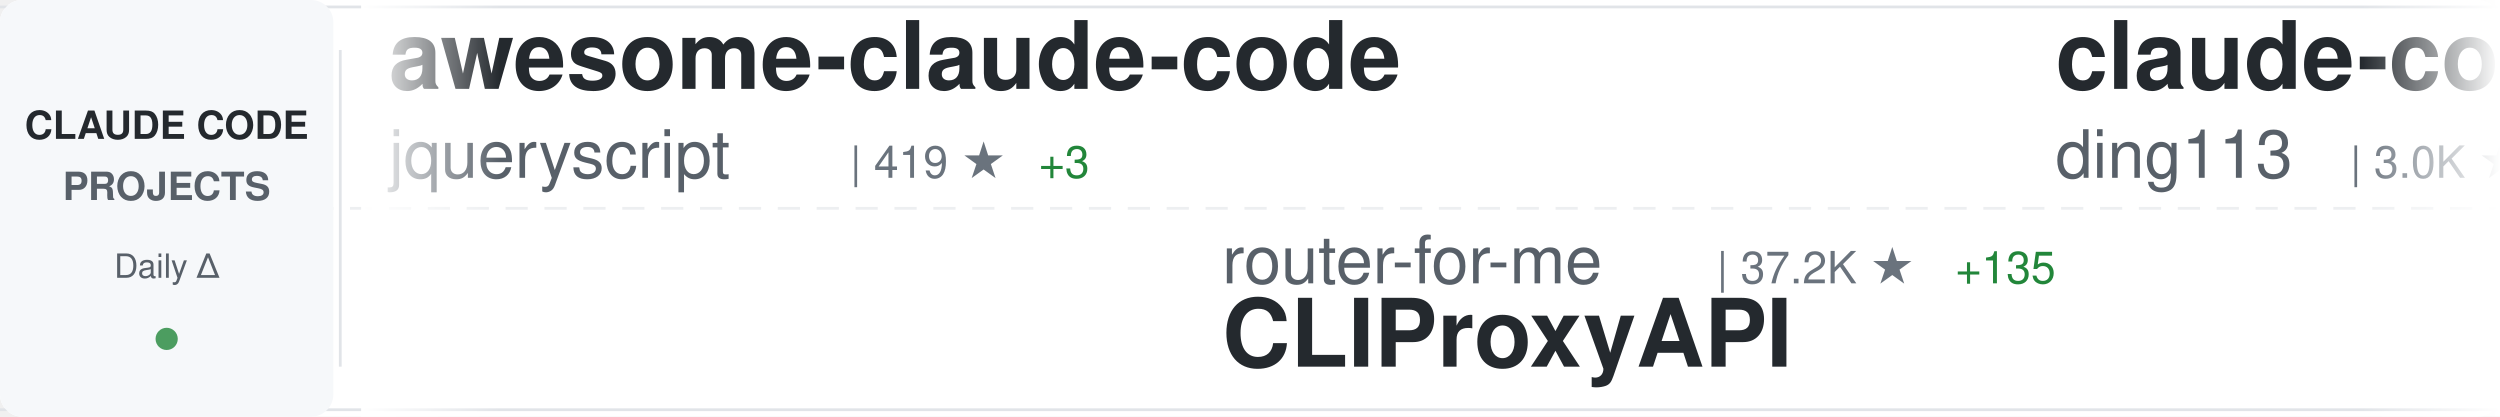
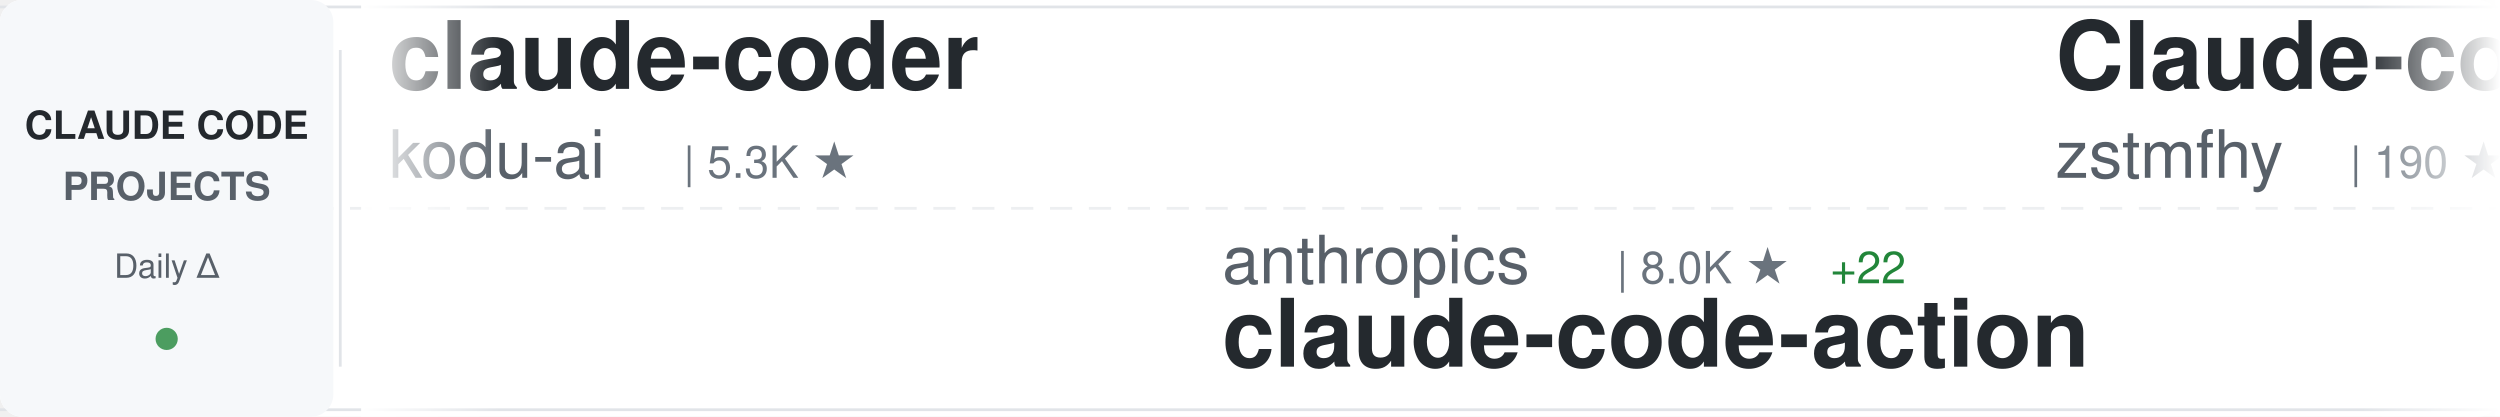
<svg xmlns="http://www.w3.org/2000/svg" width="900" height="150">
  <defs>
    <linearGradient id="awesomeLeftFade" x1="0%" y1="0%" x2="100%" y2="0%">
      <stop offset="0%" style="stop-color:#ffffff;stop-opacity:1" />
      <stop offset="100%" style="stop-color:#ffffff;stop-opacity:0" />
    </linearGradient>
    <linearGradient id="awesomeRightFade" x1="0%" y1="0%" x2="100%" y2="0%">
      <stop offset="0%" style="stop-color:#ffffff;stop-opacity:0" />
      <stop offset="100%" style="stop-color:#ffffff;stop-opacity:1" />
    </linearGradient>
  </defs>
  <rect width="900" height="150" fill="#ffffff" rx="8" />
  <rect x="0" y="2" width="900" height="1" fill="#e1e4e8" />
  <rect x="0" y="147" width="900" height="1" fill="#e1e4e8" />
  <line x1="0" y1="75" x2="900" y2="75" stroke="#e1e4e8" stroke-width="1" stroke-dasharray="8 6" opacity="0.6" />
  <rect x="0" y="0" width="120" height="150" fill="#f6f8fa" rx="8" />
  <text x="60" y="50" font-family="-apple-system, BlinkMacSystemFont, 'Segoe UI', Helvetica, Arial, sans-serif" font-size="14" font-weight="600" fill="#24292e" text-anchor="middle">CLAUDE CODE</text>
  <text x="60" y="72" font-family="-apple-system, BlinkMacSystemFont, 'Segoe UI', Helvetica, Arial, sans-serif" font-size="14" font-weight="600" fill="#586069" text-anchor="middle">PROJECTS</text>
  <text x="60" y="100" font-family="-apple-system, BlinkMacSystemFont, 'Segoe UI', Helvetica, Arial, sans-serif" font-size="12" font-weight="500" fill="#586069" text-anchor="middle">Daily Δ</text>
  <circle cx="60" cy="122" r="4" fill="#22863a" opacity="0.8" />
  <rect x="122" y="18" width="1" height="114" fill="#e1e4e8" />
  <clipPath id="awesomeTickerClip">
    <rect x="130" y="0" width="770" height="150" />
  </clipPath>
  <g clip-path="url(#awesomeTickerClip)">
    <g id="awesomeTickerItems">
      <animateTransform attributeName="transform" attributeType="XML" type="translate" from="0 0" to="-3000 0" dur="54s" repeatCount="indefinite" />
      <g transform="translate(0, 0)">
-         <text x="140" y="32" font-family="-apple-system, BlinkMacSystemFont, 'Segoe UI', Helvetica, Arial, sans-serif" font-size="34" font-weight="600" fill="#24292e">awesome-claude-code</text>
-         <text x="140" y="64" font-family="-apple-system, BlinkMacSystemFont, 'Segoe UI', Helvetica, Arial, sans-serif" font-size="24" font-weight="400" fill="#586069">jqueryscript</text>
-         <text x="306" y="64" font-family="-apple-system, BlinkMacSystemFont, 'Segoe UI', Helvetica, Arial, sans-serif" font-size="16" font-weight="500" fill="#6a737d">| 419 ★</text>
-         <text x="374" y="64" font-family="-apple-system, BlinkMacSystemFont, 'Segoe UI', Helvetica, Arial, sans-serif" font-size="16" font-weight="500" fill="#22863a"> +3</text>
+         <text x="140" y="32" font-family="-apple-system, BlinkMacSystemFont, 'Segoe UI', Helvetica, Arial, sans-serif" font-size="34" font-weight="600" fill="#24292e">claude-coder</text>
+         <text x="140" y="64" font-family="-apple-system, BlinkMacSystemFont, 'Segoe UI', Helvetica, Arial, sans-serif" font-size="24" font-weight="400" fill="#586069">kodu-ai</text>
+         <text x="246" y="64" font-family="-apple-system, BlinkMacSystemFont, 'Segoe UI', Helvetica, Arial, sans-serif" font-size="16" font-weight="500" fill="#6a737d">| 5.3K ★</text>
      </g>
      <g transform="translate(300, 0)">
-         <text x="140" y="102" font-family="-apple-system, BlinkMacSystemFont, 'Segoe UI', Helvetica, Arial, sans-serif" font-size="24" font-weight="400" fill="#586069">router-for-me</text>
-         <text x="318" y="102" font-family="-apple-system, BlinkMacSystemFont, 'Segoe UI', Helvetica, Arial, sans-serif" font-size="16" font-weight="500" fill="#6a737d">| 37.2K ★</text>
-         <text x="404" y="102" font-family="-apple-system, BlinkMacSystemFont, 'Segoe UI', Helvetica, Arial, sans-serif" font-size="16" font-weight="500" fill="#22863a"> +135</text>
-         <text x="140" y="132" font-family="-apple-system, BlinkMacSystemFont, 'Segoe UI', Helvetica, Arial, sans-serif" font-size="34" font-weight="600" fill="#24292e">CLIProxyAPI</text>
+         <text x="140" y="102" font-family="-apple-system, BlinkMacSystemFont, 'Segoe UI', Helvetica, Arial, sans-serif" font-size="24" font-weight="400" fill="#586069">anthropics</text>
+         <text x="282" y="102" font-family="-apple-system, BlinkMacSystemFont, 'Segoe UI', Helvetica, Arial, sans-serif" font-size="16" font-weight="500" fill="#6a737d">| 8.0K ★</text>
+         <text x="359" y="102" font-family="-apple-system, BlinkMacSystemFont, 'Segoe UI', Helvetica, Arial, sans-serif" font-size="16" font-weight="500" fill="#22863a"> +22</text>
+         <text x="140" y="132" font-family="-apple-system, BlinkMacSystemFont, 'Segoe UI', Helvetica, Arial, sans-serif" font-size="34" font-weight="600" fill="#24292e">claude-code-action</text>
      </g>
      <g transform="translate(600, 0)">
-         <text x="140" y="32" font-family="-apple-system, BlinkMacSystemFont, 'Segoe UI', Helvetica, Arial, sans-serif" font-size="34" font-weight="600" fill="#24292e">claude-code-hub</text>
-         <text x="140" y="64" font-family="-apple-system, BlinkMacSystemFont, 'Segoe UI', Helvetica, Arial, sans-serif" font-size="24" font-weight="400" fill="#586069">ding113</text>
-         <text x="246" y="64" font-family="-apple-system, BlinkMacSystemFont, 'Segoe UI', Helvetica, Arial, sans-serif" font-size="16" font-weight="500" fill="#6a737d">| 3.0K ★</text>
-         <text x="323" y="64" font-family="-apple-system, BlinkMacSystemFont, 'Segoe UI', Helvetica, Arial, sans-serif" font-size="16" font-weight="500" fill="#22863a"> +11</text>
+         <text x="140" y="32" font-family="-apple-system, BlinkMacSystemFont, 'Segoe UI', Helvetica, Arial, sans-serif" font-size="34" font-weight="600" fill="#24292e">Claude-code</text>
+         <text x="140" y="64" font-family="-apple-system, BlinkMacSystemFont, 'Segoe UI', Helvetica, Arial, sans-serif" font-size="24" font-weight="400" fill="#586069">zstmfhy</text>
+         <text x="246" y="64" font-family="-apple-system, BlinkMacSystemFont, 'Segoe UI', Helvetica, Arial, sans-serif" font-size="16" font-weight="500" fill="#6a737d">| 190 ★</text>
      </g>
      <g transform="translate(900, 0)">
-         <text x="140" y="102" font-family="-apple-system, BlinkMacSystemFont, 'Segoe UI', Helvetica, Arial, sans-serif" font-size="24" font-weight="400" fill="#586069">pengchengneo</text>
-         <text x="306" y="102" font-family="-apple-system, BlinkMacSystemFont, 'Segoe UI', Helvetica, Arial, sans-serif" font-size="16" font-weight="500" fill="#6a737d">| 1.5K ★</text>
-         <text x="383" y="102" font-family="-apple-system, BlinkMacSystemFont, 'Segoe UI', Helvetica, Arial, sans-serif" font-size="16" font-weight="500" fill="#22863a"> +8</text>
+         <text x="140" y="102" font-family="-apple-system, BlinkMacSystemFont, 'Segoe UI', Helvetica, Arial, sans-serif" font-size="24" font-weight="400" fill="#586069">anthropics</text>
+         <text x="282" y="102" font-family="-apple-system, BlinkMacSystemFont, 'Segoe UI', Helvetica, Arial, sans-serif" font-size="16" font-weight="500" fill="#6a737d">| 131.9K ★</text>
+         <text x="377" y="102" font-family="-apple-system, BlinkMacSystemFont, 'Segoe UI', Helvetica, Arial, sans-serif" font-size="16" font-weight="500" fill="#22863a"> +260</text>
+         <text x="140" y="132" font-family="-apple-system, BlinkMacSystemFont, 'Segoe UI', Helvetica, Arial, sans-serif" font-size="34" font-weight="600" fill="#24292e">claude-code</text>
+       </g>
+       <g transform="translate(1200, 0)">
+         <text x="140" y="32" font-family="-apple-system, BlinkMacSystemFont, 'Segoe UI', Helvetica, Arial, sans-serif" font-size="34" font-weight="600" fill="#24292e">claude-code-source</text>
+         <text x="140" y="64" font-family="-apple-system, BlinkMacSystemFont, 'Segoe UI', Helvetica, Arial, sans-serif" font-size="24" font-weight="400" fill="#586069">JrCx7scC</text>
+         <text x="258" y="64" font-family="-apple-system, BlinkMacSystemFont, 'Segoe UI', Helvetica, Arial, sans-serif" font-size="16" font-weight="500" fill="#6a737d">| 370 ★</text>
+       </g>
+       <g transform="translate(1500, 0)">
+         <text x="140" y="102" font-family="-apple-system, BlinkMacSystemFont, 'Segoe UI', Helvetica, Arial, sans-serif" font-size="24" font-weight="400" fill="#586069">KPR111</text>
+         <text x="234" y="102" font-family="-apple-system, BlinkMacSystemFont, 'Segoe UI', Helvetica, Arial, sans-serif" font-size="16" font-weight="500" fill="#6a737d">| 18 ★</text>
        <text x="140" y="132" font-family="-apple-system, BlinkMacSystemFont, 'Segoe UI', Helvetica, Arial, sans-serif" font-size="34" font-weight="600" fill="#24292e">Claude-Code</text>
      </g>
-       <g transform="translate(1200, 0)">
-         <text x="140" y="32" font-family="-apple-system, BlinkMacSystemFont, 'Segoe UI', Helvetica, Arial, sans-serif" font-size="34" font-weight="600" fill="#24292e">claude-code-book</text>
-         <text x="140" y="64" font-family="-apple-system, BlinkMacSystemFont, 'Segoe UI', Helvetica, Arial, sans-serif" font-size="24" font-weight="400" fill="#586069">lintsinghua</text>
-         <text x="294" y="64" font-family="-apple-system, BlinkMacSystemFont, 'Segoe UI', Helvetica, Arial, sans-serif" font-size="16" font-weight="500" fill="#6a737d">| 3.6K ★</text>
-         <text x="371" y="64" font-family="-apple-system, BlinkMacSystemFont, 'Segoe UI', Helvetica, Arial, sans-serif" font-size="16" font-weight="500" fill="#22863a"> +10</text>
-       </g>
-       <g transform="translate(1500, 0)">
-         <text x="140" y="102" font-family="-apple-system, BlinkMacSystemFont, 'Segoe UI', Helvetica, Arial, sans-serif" font-size="24" font-weight="400" fill="#586069">andrew-kramer-inno</text>
-         <text x="378" y="102" font-family="-apple-system, BlinkMacSystemFont, 'Segoe UI', Helvetica, Arial, sans-serif" font-size="16" font-weight="500" fill="#6a737d">| 592 ★</text>
-         <text x="140" y="132" font-family="-apple-system, BlinkMacSystemFont, 'Segoe UI', Helvetica, Arial, sans-serif" font-size="34" font-weight="600" fill="#24292e">claude-code-source-build</text>
-       </g>
      <g transform="translate(1800, 0)">
-         <text x="140" y="32" font-family="-apple-system, BlinkMacSystemFont, 'Segoe UI', Helvetica, Arial, sans-serif" font-size="34" font-weight="600" fill="#24292e">claude-howto</text>
-         <text x="140" y="64" font-family="-apple-system, BlinkMacSystemFont, 'Segoe UI', Helvetica, Arial, sans-serif" font-size="24" font-weight="400" fill="#586069">luongnv89</text>
-         <text x="270" y="64" font-family="-apple-system, BlinkMacSystemFont, 'Segoe UI', Helvetica, Arial, sans-serif" font-size="16" font-weight="500" fill="#6a737d">| 36.9K ★</text>
-         <text x="356" y="64" font-family="-apple-system, BlinkMacSystemFont, 'Segoe UI', Helvetica, Arial, sans-serif" font-size="16" font-weight="500" fill="#22863a"> +399</text>
+         <text x="140" y="32" font-family="-apple-system, BlinkMacSystemFont, 'Segoe UI', Helvetica, Arial, sans-serif" font-size="34" font-weight="600" fill="#24292e">claude_code_src</text>
+         <text x="140" y="64" font-family="-apple-system, BlinkMacSystemFont, 'Segoe UI', Helvetica, Arial, sans-serif" font-size="24" font-weight="400" fill="#586069">ponponon</text>
+         <text x="258" y="64" font-family="-apple-system, BlinkMacSystemFont, 'Segoe UI', Helvetica, Arial, sans-serif" font-size="16" font-weight="500" fill="#6a737d">| 2.3K ★</text>
+         <text x="335" y="64" font-family="-apple-system, BlinkMacSystemFont, 'Segoe UI', Helvetica, Arial, sans-serif" font-size="16" font-weight="500" fill="#22863a"> +3</text>
      </g>
      <g transform="translate(2100, 0)">
-         <text x="140" y="102" font-family="-apple-system, BlinkMacSystemFont, 'Segoe UI', Helvetica, Arial, sans-serif" font-size="24" font-weight="400" fill="#586069">RichardAtCT</text>
-         <text x="294" y="102" font-family="-apple-system, BlinkMacSystemFont, 'Segoe UI', Helvetica, Arial, sans-serif" font-size="16" font-weight="500" fill="#6a737d">| 2.7K ★</text>
-         <text x="371" y="102" font-family="-apple-system, BlinkMacSystemFont, 'Segoe UI', Helvetica, Arial, sans-serif" font-size="16" font-weight="500" fill="#22863a"> +3</text>
-         <text x="140" y="132" font-family="-apple-system, BlinkMacSystemFont, 'Segoe UI', Helvetica, Arial, sans-serif" font-size="34" font-weight="600" fill="#24292e">claude-code-telegram</text>
+         <text x="140" y="102" font-family="-apple-system, BlinkMacSystemFont, 'Segoe UI', Helvetica, Arial, sans-serif" font-size="24" font-weight="400" fill="#586069">wanshuiyin</text>
+         <text x="282" y="102" font-family="-apple-system, BlinkMacSystemFont, 'Segoe UI', Helvetica, Arial, sans-serif" font-size="16" font-weight="500" fill="#6a737d">| 12.0K ★</text>
+         <text x="368" y="102" font-family="-apple-system, BlinkMacSystemFont, 'Segoe UI', Helvetica, Arial, sans-serif" font-size="16" font-weight="500" fill="#22863a"> +71</text>
+         <text x="140" y="132" font-family="-apple-system, BlinkMacSystemFont, 'Segoe UI', Helvetica, Arial, sans-serif" font-size="34" font-weight="600" fill="#24292e">Auto-claude-code-researc...</text>
      </g>
      <g transform="translate(2400, 0)">
-         <text x="140" y="32" font-family="-apple-system, BlinkMacSystemFont, 'Segoe UI', Helvetica, Arial, sans-serif" font-size="34" font-weight="600" fill="#24292e">claude-code-proxy</text>
-         <text x="140" y="64" font-family="-apple-system, BlinkMacSystemFont, 'Segoe UI', Helvetica, Arial, sans-serif" font-size="24" font-weight="400" fill="#586069">1rgs</text>
-         <text x="210" y="64" font-family="-apple-system, BlinkMacSystemFont, 'Segoe UI', Helvetica, Arial, sans-serif" font-size="16" font-weight="500" fill="#6a737d">| 3.6K ★</text>
-         <text x="287" y="64" font-family="-apple-system, BlinkMacSystemFont, 'Segoe UI', Helvetica, Arial, sans-serif" font-size="16" font-weight="500" fill="#22863a"> +3</text>
+         <text x="140" y="32" font-family="-apple-system, BlinkMacSystemFont, 'Segoe UI', Helvetica, Arial, sans-serif" font-size="34" font-weight="600" fill="#24292e">claude-code-analysis</text>
+         <text x="140" y="64" font-family="-apple-system, BlinkMacSystemFont, 'Segoe UI', Helvetica, Arial, sans-serif" font-size="24" font-weight="400" fill="#586069">liuup</text>
+         <text x="222" y="64" font-family="-apple-system, BlinkMacSystemFont, 'Segoe UI', Helvetica, Arial, sans-serif" font-size="16" font-weight="500" fill="#6a737d">| 3.1K ★</text>
+         <text x="299" y="64" font-family="-apple-system, BlinkMacSystemFont, 'Segoe UI', Helvetica, Arial, sans-serif" font-size="16" font-weight="500" fill="#22863a"> +28</text>
      </g>
      <g transform="translate(2700, 0)">
-         <text x="140" y="102" font-family="-apple-system, BlinkMacSystemFont, 'Segoe UI', Helvetica, Arial, sans-serif" font-size="24" font-weight="400" fill="#586069">huangjia2019</text>
-         <text x="306" y="102" font-family="-apple-system, BlinkMacSystemFont, 'Segoe UI', Helvetica, Arial, sans-serif" font-size="16" font-weight="500" fill="#6a737d">| 826 ★</text>
-         <text x="374" y="102" font-family="-apple-system, BlinkMacSystemFont, 'Segoe UI', Helvetica, Arial, sans-serif" font-size="16" font-weight="500" fill="#22863a"> +11</text>
-         <text x="140" y="132" font-family="-apple-system, BlinkMacSystemFont, 'Segoe UI', Helvetica, Arial, sans-serif" font-size="34" font-weight="600" fill="#24292e">claude-code-engineering</text>
+         <text x="140" y="102" font-family="-apple-system, BlinkMacSystemFont, 'Segoe UI', Helvetica, Arial, sans-serif" font-size="24" font-weight="400" fill="#586069">Chachamaru127</text>
+         <text x="318" y="102" font-family="-apple-system, BlinkMacSystemFont, 'Segoe UI', Helvetica, Arial, sans-serif" font-size="16" font-weight="500" fill="#6a737d">| 2.7K ★</text>
+         <text x="395" y="102" font-family="-apple-system, BlinkMacSystemFont, 'Segoe UI', Helvetica, Arial, sans-serif" font-size="16" font-weight="500" fill="#22863a"> +5</text>
+         <text x="140" y="132" font-family="-apple-system, BlinkMacSystemFont, 'Segoe UI', Helvetica, Arial, sans-serif" font-size="34" font-weight="600" fill="#24292e">claude-code-harness</text>
      </g>
      <g transform="translate(3000, 0)">
-         <text x="140" y="32" font-family="-apple-system, BlinkMacSystemFont, 'Segoe UI', Helvetica, Arial, sans-serif" font-size="34" font-weight="600" fill="#24292e">awesome-claude-code</text>
-         <text x="140" y="64" font-family="-apple-system, BlinkMacSystemFont, 'Segoe UI', Helvetica, Arial, sans-serif" font-size="24" font-weight="400" fill="#586069">jqueryscript</text>
-         <text x="306" y="64" font-family="-apple-system, BlinkMacSystemFont, 'Segoe UI', Helvetica, Arial, sans-serif" font-size="16" font-weight="500" fill="#6a737d">| 419 ★</text>
-         <text x="374" y="64" font-family="-apple-system, BlinkMacSystemFont, 'Segoe UI', Helvetica, Arial, sans-serif" font-size="16" font-weight="500" fill="#22863a"> +3</text>
+         <text x="140" y="32" font-family="-apple-system, BlinkMacSystemFont, 'Segoe UI', Helvetica, Arial, sans-serif" font-size="34" font-weight="600" fill="#24292e">claude-coder</text>
+         <text x="140" y="64" font-family="-apple-system, BlinkMacSystemFont, 'Segoe UI', Helvetica, Arial, sans-serif" font-size="24" font-weight="400" fill="#586069">kodu-ai</text>
+         <text x="246" y="64" font-family="-apple-system, BlinkMacSystemFont, 'Segoe UI', Helvetica, Arial, sans-serif" font-size="16" font-weight="500" fill="#6a737d">| 5.3K ★</text>
      </g>
      <g transform="translate(3300, 0)">
-         <text x="140" y="102" font-family="-apple-system, BlinkMacSystemFont, 'Segoe UI', Helvetica, Arial, sans-serif" font-size="24" font-weight="400" fill="#586069">router-for-me</text>
-         <text x="318" y="102" font-family="-apple-system, BlinkMacSystemFont, 'Segoe UI', Helvetica, Arial, sans-serif" font-size="16" font-weight="500" fill="#6a737d">| 37.2K ★</text>
-         <text x="404" y="102" font-family="-apple-system, BlinkMacSystemFont, 'Segoe UI', Helvetica, Arial, sans-serif" font-size="16" font-weight="500" fill="#22863a"> +135</text>
-         <text x="140" y="132" font-family="-apple-system, BlinkMacSystemFont, 'Segoe UI', Helvetica, Arial, sans-serif" font-size="34" font-weight="600" fill="#24292e">CLIProxyAPI</text>
+         <text x="140" y="102" font-family="-apple-system, BlinkMacSystemFont, 'Segoe UI', Helvetica, Arial, sans-serif" font-size="24" font-weight="400" fill="#586069">anthropics</text>
+         <text x="282" y="102" font-family="-apple-system, BlinkMacSystemFont, 'Segoe UI', Helvetica, Arial, sans-serif" font-size="16" font-weight="500" fill="#6a737d">| 8.0K ★</text>
+         <text x="359" y="102" font-family="-apple-system, BlinkMacSystemFont, 'Segoe UI', Helvetica, Arial, sans-serif" font-size="16" font-weight="500" fill="#22863a"> +22</text>
+         <text x="140" y="132" font-family="-apple-system, BlinkMacSystemFont, 'Segoe UI', Helvetica, Arial, sans-serif" font-size="34" font-weight="600" fill="#24292e">claude-code-action</text>
      </g>
      <g transform="translate(3600, 0)">
-         <text x="140" y="32" font-family="-apple-system, BlinkMacSystemFont, 'Segoe UI', Helvetica, Arial, sans-serif" font-size="34" font-weight="600" fill="#24292e">claude-code-hub</text>
-         <text x="140" y="64" font-family="-apple-system, BlinkMacSystemFont, 'Segoe UI', Helvetica, Arial, sans-serif" font-size="24" font-weight="400" fill="#586069">ding113</text>
-         <text x="246" y="64" font-family="-apple-system, BlinkMacSystemFont, 'Segoe UI', Helvetica, Arial, sans-serif" font-size="16" font-weight="500" fill="#6a737d">| 3.0K ★</text>
-         <text x="323" y="64" font-family="-apple-system, BlinkMacSystemFont, 'Segoe UI', Helvetica, Arial, sans-serif" font-size="16" font-weight="500" fill="#22863a"> +11</text>
+         <text x="140" y="32" font-family="-apple-system, BlinkMacSystemFont, 'Segoe UI', Helvetica, Arial, sans-serif" font-size="34" font-weight="600" fill="#24292e">Claude-code</text>
+         <text x="140" y="64" font-family="-apple-system, BlinkMacSystemFont, 'Segoe UI', Helvetica, Arial, sans-serif" font-size="24" font-weight="400" fill="#586069">zstmfhy</text>
+         <text x="246" y="64" font-family="-apple-system, BlinkMacSystemFont, 'Segoe UI', Helvetica, Arial, sans-serif" font-size="16" font-weight="500" fill="#6a737d">| 190 ★</text>
      </g>
      <g transform="translate(3900, 0)">
-         <text x="140" y="102" font-family="-apple-system, BlinkMacSystemFont, 'Segoe UI', Helvetica, Arial, sans-serif" font-size="24" font-weight="400" fill="#586069">pengchengneo</text>
-         <text x="306" y="102" font-family="-apple-system, BlinkMacSystemFont, 'Segoe UI', Helvetica, Arial, sans-serif" font-size="16" font-weight="500" fill="#6a737d">| 1.5K ★</text>
-         <text x="383" y="102" font-family="-apple-system, BlinkMacSystemFont, 'Segoe UI', Helvetica, Arial, sans-serif" font-size="16" font-weight="500" fill="#22863a"> +8</text>
-         <text x="140" y="132" font-family="-apple-system, BlinkMacSystemFont, 'Segoe UI', Helvetica, Arial, sans-serif" font-size="34" font-weight="600" fill="#24292e">Claude-Code</text>
+         <text x="140" y="102" font-family="-apple-system, BlinkMacSystemFont, 'Segoe UI', Helvetica, Arial, sans-serif" font-size="24" font-weight="400" fill="#586069">anthropics</text>
+         <text x="282" y="102" font-family="-apple-system, BlinkMacSystemFont, 'Segoe UI', Helvetica, Arial, sans-serif" font-size="16" font-weight="500" fill="#6a737d">| 131.9K ★</text>
+         <text x="377" y="102" font-family="-apple-system, BlinkMacSystemFont, 'Segoe UI', Helvetica, Arial, sans-serif" font-size="16" font-weight="500" fill="#22863a"> +260</text>
+         <text x="140" y="132" font-family="-apple-system, BlinkMacSystemFont, 'Segoe UI', Helvetica, Arial, sans-serif" font-size="34" font-weight="600" fill="#24292e">claude-code</text>
      </g>
    </g>
  </g>
  <rect x="130" y="0" width="50" height="150" fill="url(#awesomeLeftFade)" />
  <rect x="850" y="0" width="50" height="150" fill="url(#awesomeRightFade)" />
</svg>
